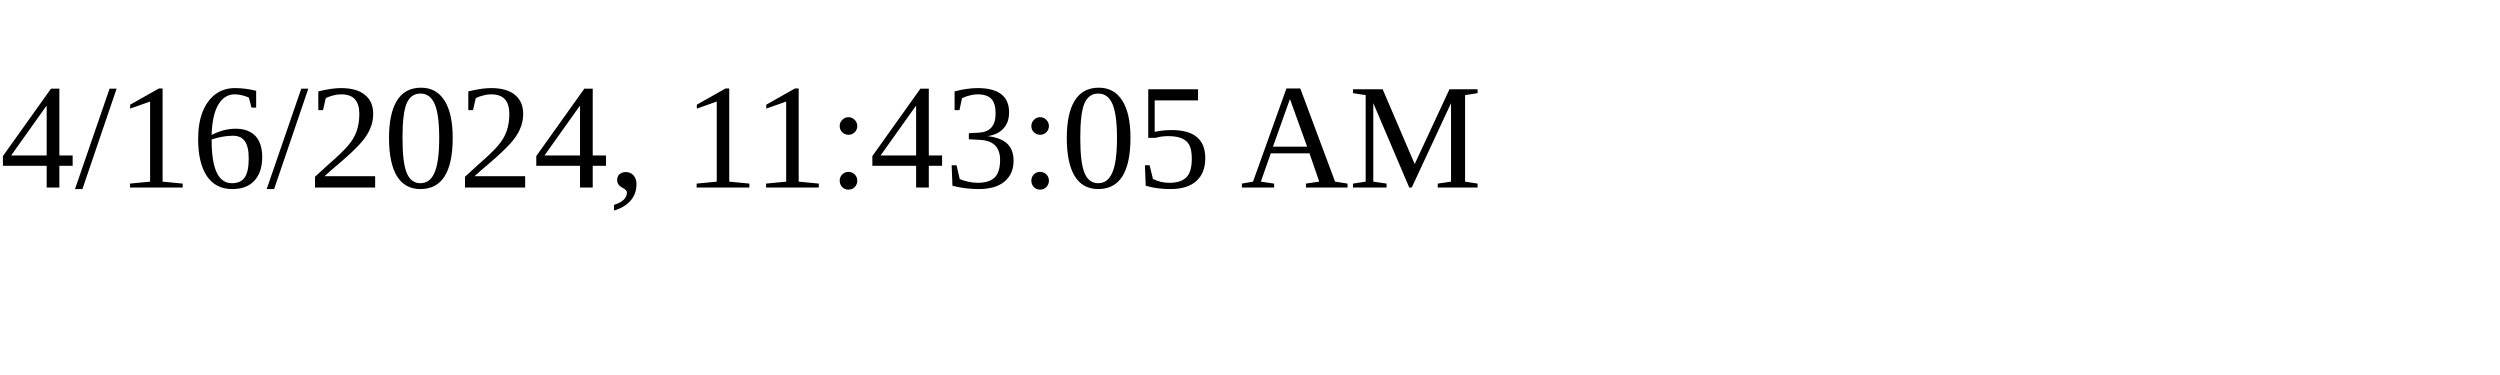
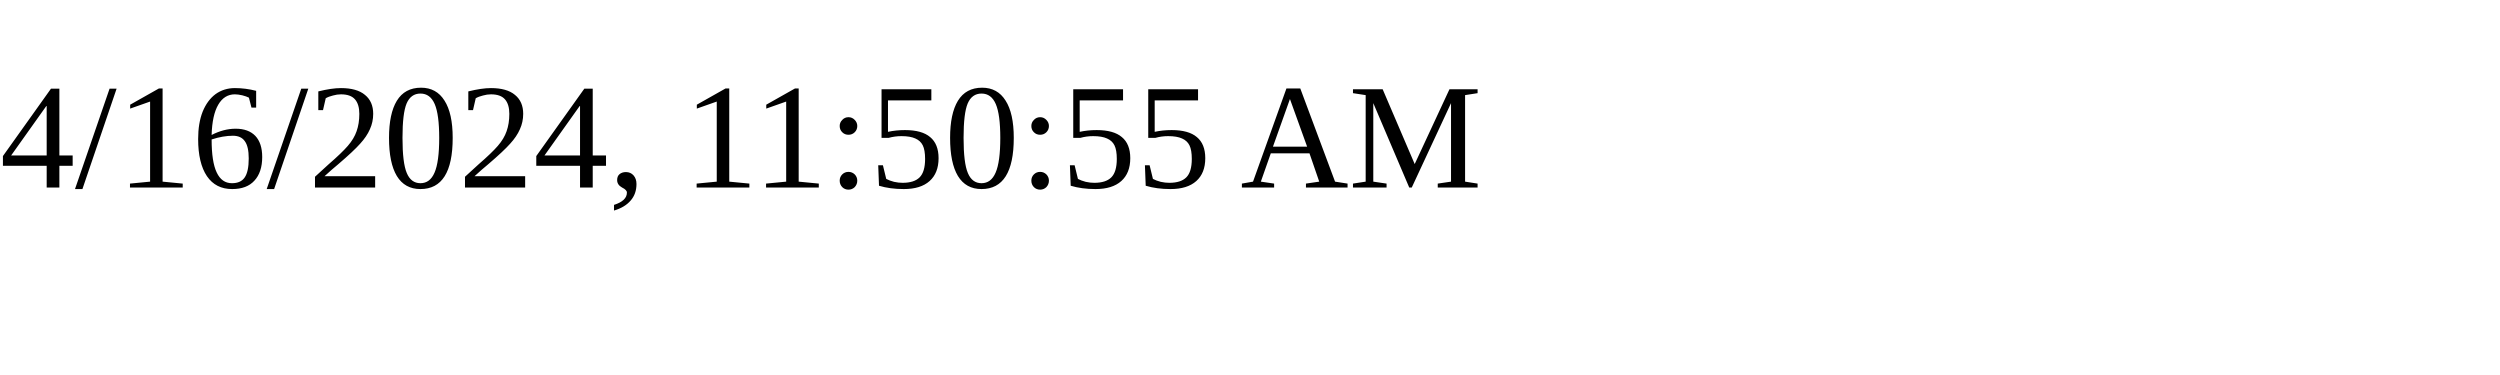
<svg xmlns="http://www.w3.org/2000/svg" height="30" width="200">
-   <text x="0" y="15">4/16/2024, 11:43:05 AM</text>
+   <text x="0" y="15">4/16/2024, 11:50:55 AM</text>
</svg>
